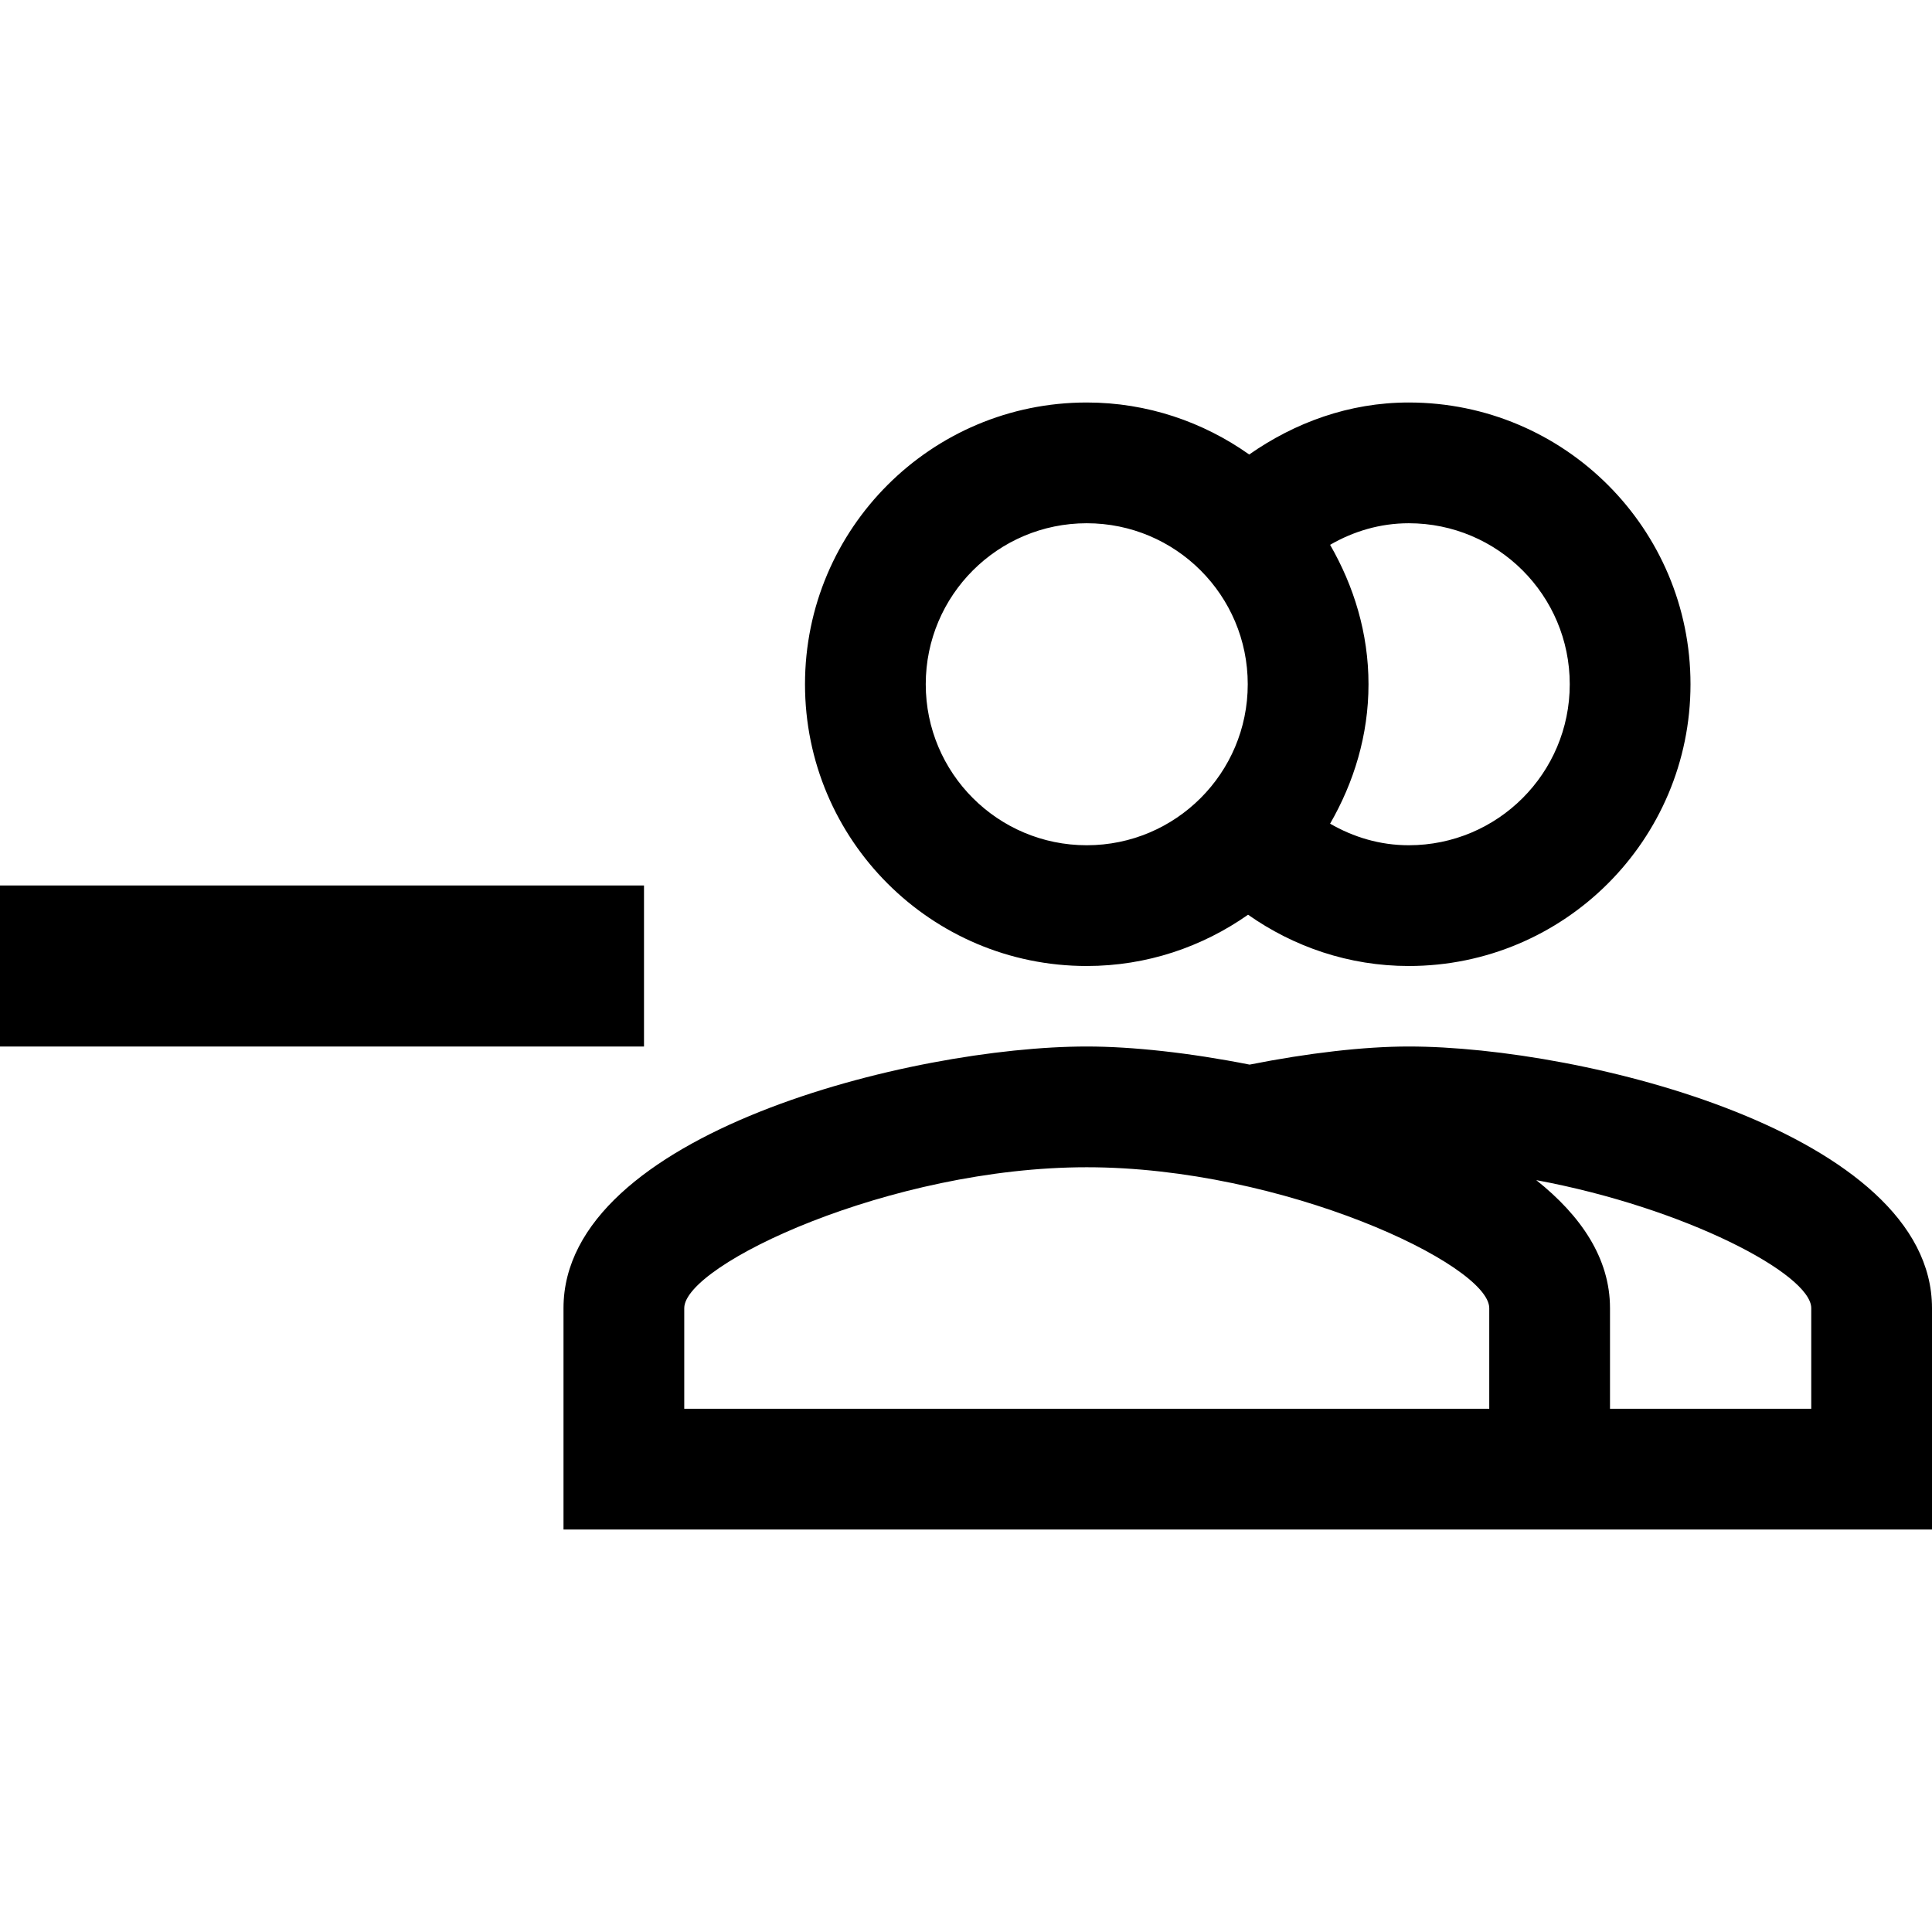
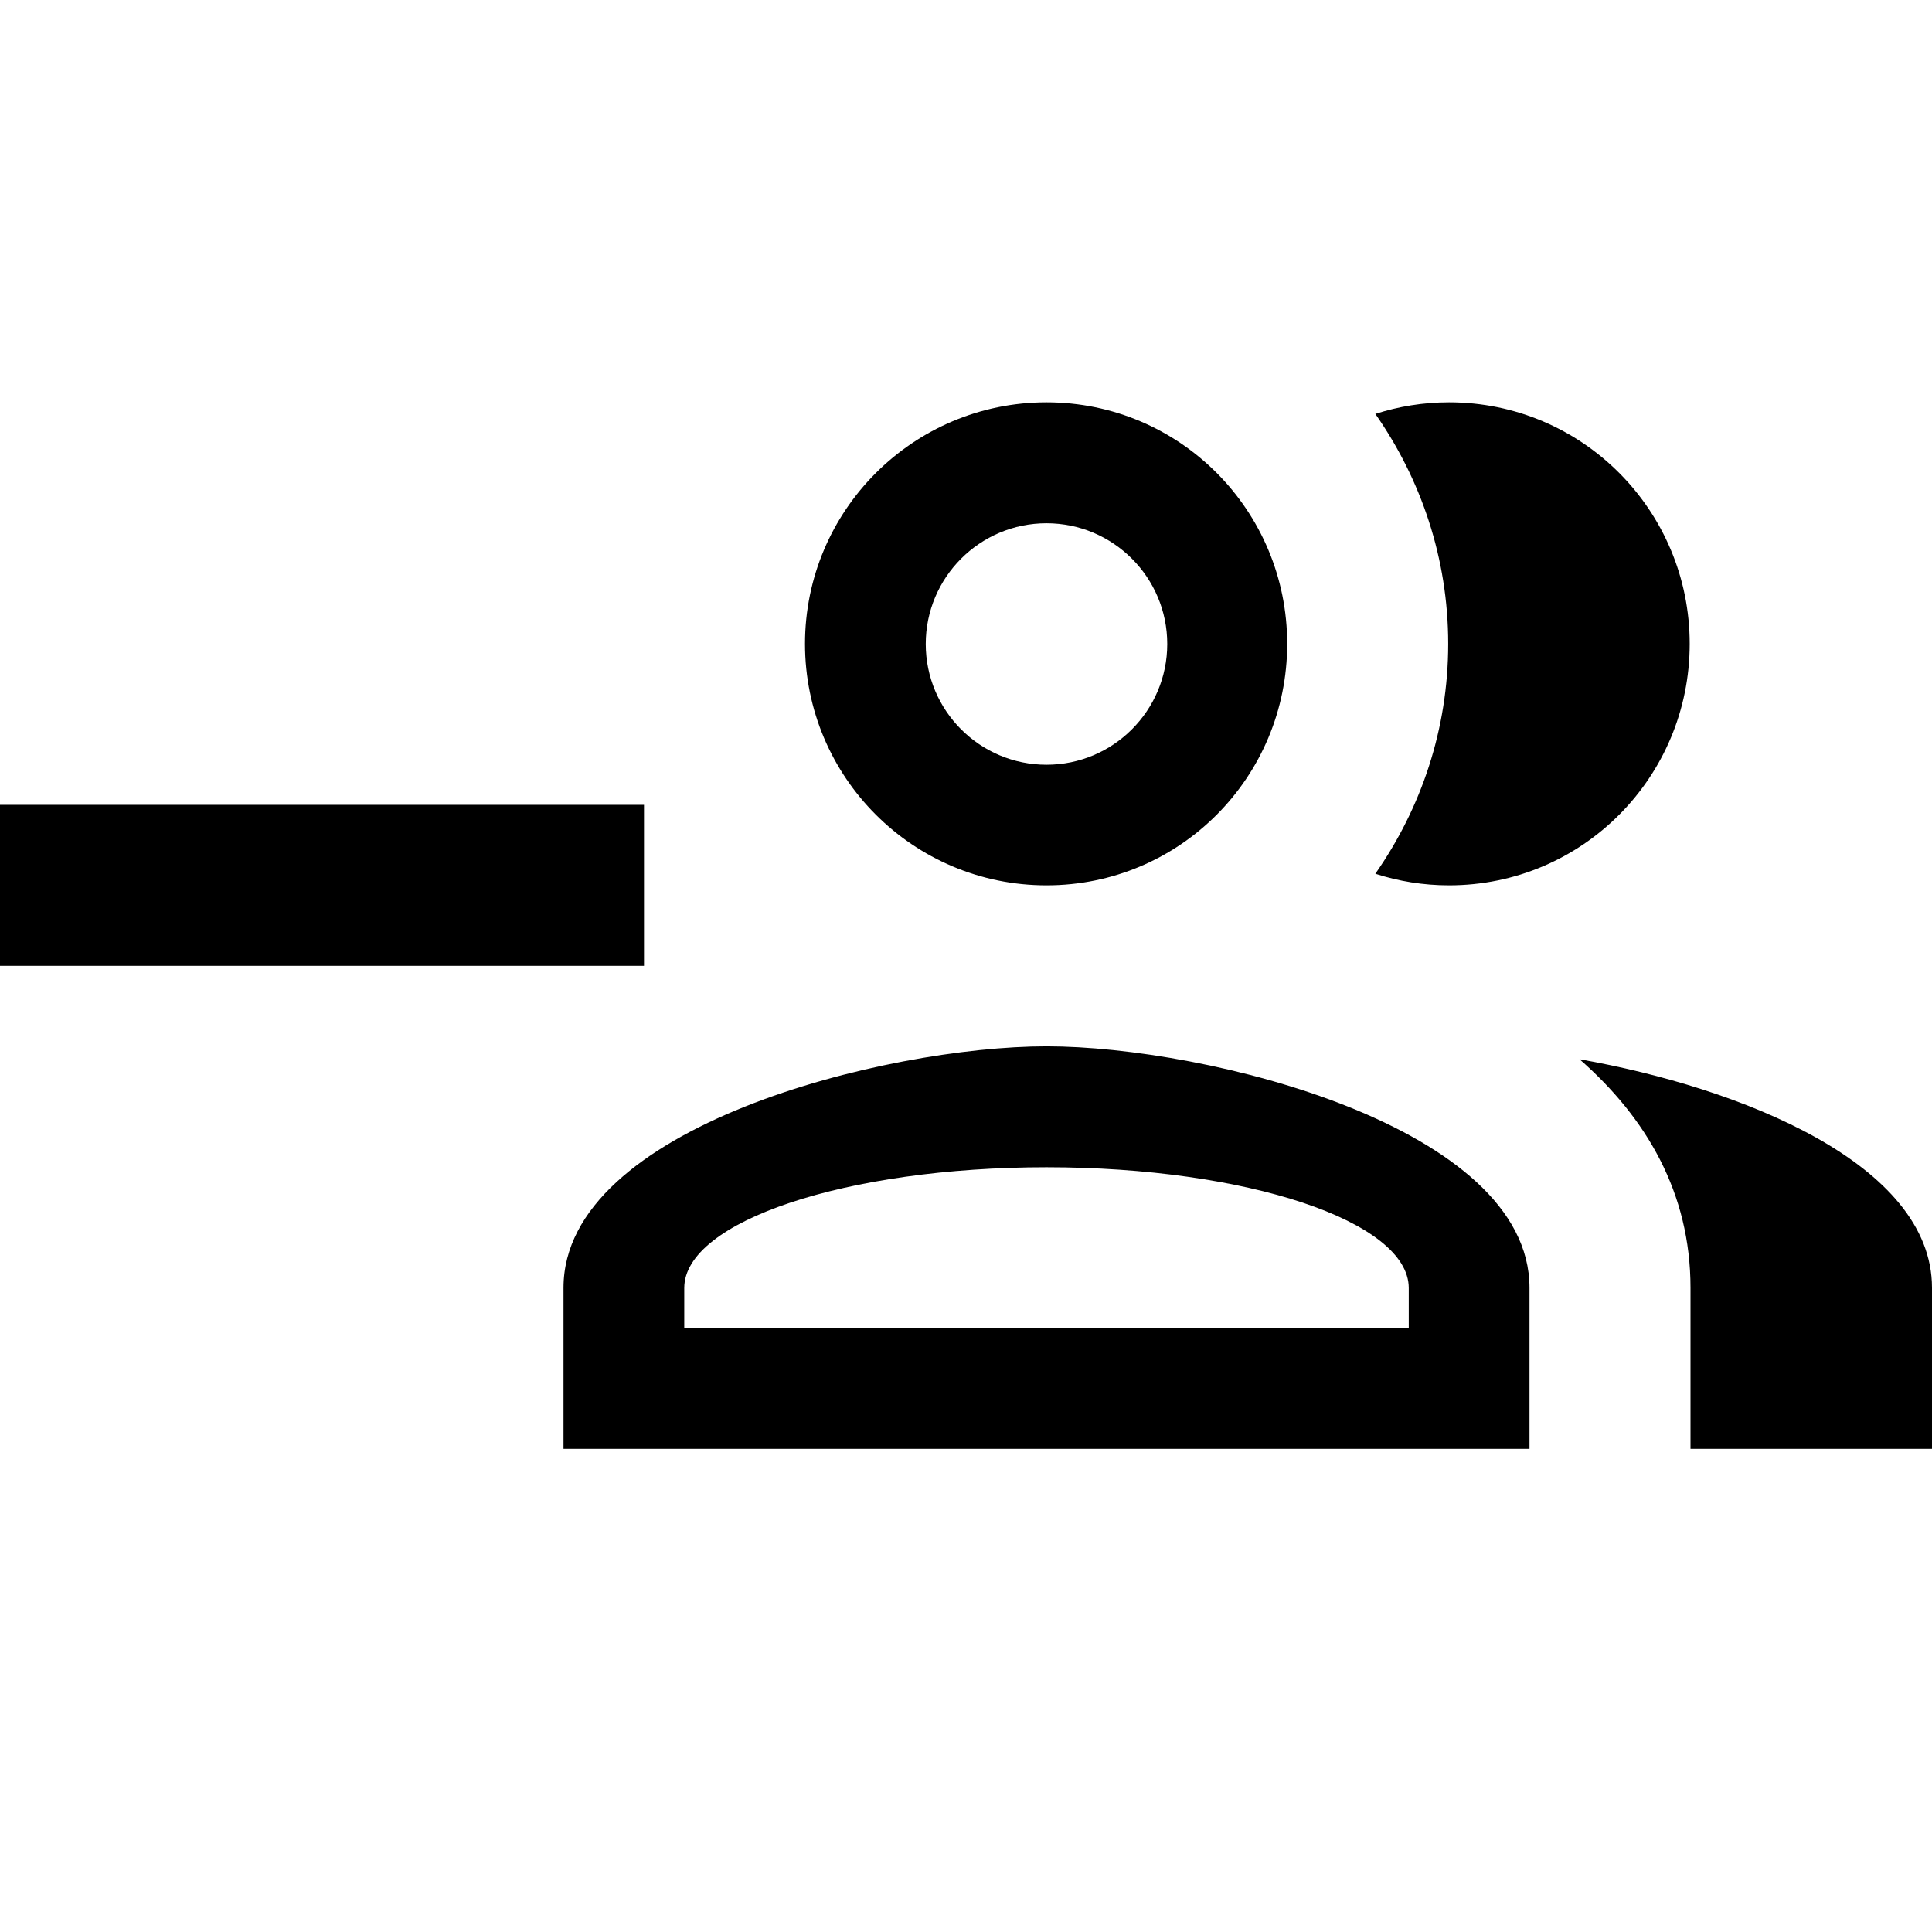
<svg xmlns="http://www.w3.org/2000/svg" version="1.1" baseProfile="full" width="24" height="24" viewBox="0 0 24.00 24.00" enable-background="new 0 0 24.00 24.00" xml:space="preserve">
-   <path fill="#000000" fill-opacity="1" stroke-width="0.2" stroke-linejoin="miter" d="M 13.5,5C 11.567,5 10,6.567 10,8.5C 10,10.433 11.567,12 13.5,12C 14.247,12 14.936,11.762 15.504,11.363C 16.07,11.761 16.756,12 17.5,12C 19.433,12 21,10.433 21,8.5C 21,6.567 19.433,5 17.5,5C 16.757,5 16.083,5.251 15.518,5.646C 14.947,5.242 14.253,5 13.5,5 Z M 13.5,6.5C 14.605,6.5 15.5,7.395 15.5,8.5C 15.5,9.605 14.605,10.5 13.5,10.5C 12.395,10.5 11.5,9.605 11.5,8.5C 11.5,7.395 12.395,6.5 13.5,6.5 Z M 17.5,6.5C 18.605,6.5 19.5,7.395 19.5,8.5C 19.5,9.605 18.605,10.5 17.5,10.5C 17.142,10.5 16.812,10.399 16.523,10.232C 16.818,9.72 17,9.134 17,8.5C 17,7.866 16.818,7.28 16.523,6.768C 16.812,6.601 17.142,6.5 17.5,6.5 Z M 1.27157e-006,11L 1.27157e-006,13L 8,13L 8,11L 1.27157e-006,11 Z M 13.5,13C 11.33,13 7,14.08 7,16.25L 7,19L 24,19L 24,16.25C 24,14.08 19.67,13 17.5,13C 16.945,13 16.248,13.081 15.523,13.225C 14.779,13.078 14.066,13 13.5,13 Z M 13.5,14.5C 15.94,14.5 18.5,15.71 18.5,16.25L 18.5,17.5L 8.5,17.5L 8.5,16.25C 8.5,15.71 11.06,14.5 13.5,14.5 Z M 19.084,14.66C 20.932,15.003 22.5,15.828 22.5,16.25L 22.5,17.5L 20,17.5L 20,16.25C 20,15.63 19.639,15.102 19.084,14.66 Z " />
+   <path fill="#000000" fill-opacity="1" stroke-width="0.2" stroke-linejoin="round" d="M 13,12.998C 15,12.998 19,13.999 19,15.998L 19,17.998L 7,17.998L 7,15.998C 7,13.999 11,12.998 13,12.998 Z M 19.621,13.158C 21.626,13.512 24,14.457 24,15.998L 24,17.998L 21,17.998L 21,15.998C 21,14.816 20.45,13.883 19.621,13.158 Z M 13,10.998C 11.343,10.998 10,9.654 10,7.998C 10,6.342 11.343,4.998 13,4.998C 14.657,4.998 15.99,6.342 15.99,7.998C 15.99,9.654 14.657,10.998 13,10.998 Z M 18,10.998C 17.681,10.998 17.374,10.947 17.085,10.854C 17.652,10.043 17.99,9.061 17.99,7.998C 17.99,6.935 17.652,5.953 17.085,5.142C 17.374,5.049 17.681,4.998 18,4.998C 19.657,4.998 20.99,6.342 20.99,7.998C 20.99,9.654 19.657,10.998 18,10.998 Z M 8,9.998L 8,11.998L -0,11.998L -0,9.998L 8,9.998 Z M 13,6.5C 12.172,6.5 11.5,7.172 11.5,8C 11.5,8.828 12.172,9.5 13,9.5C 13.828,9.5 14.5,8.828 14.5,8C 14.5,7.172 13.828,6.5 13,6.5 Z M 8.5,16.5L 17.5,16.5L 17.5,16C 17.5,15.172 15.485,14.5 13,14.5C 10.515,14.5 8.5,15.172 8.5,16L 8.5,16.5 Z " />
</svg>
